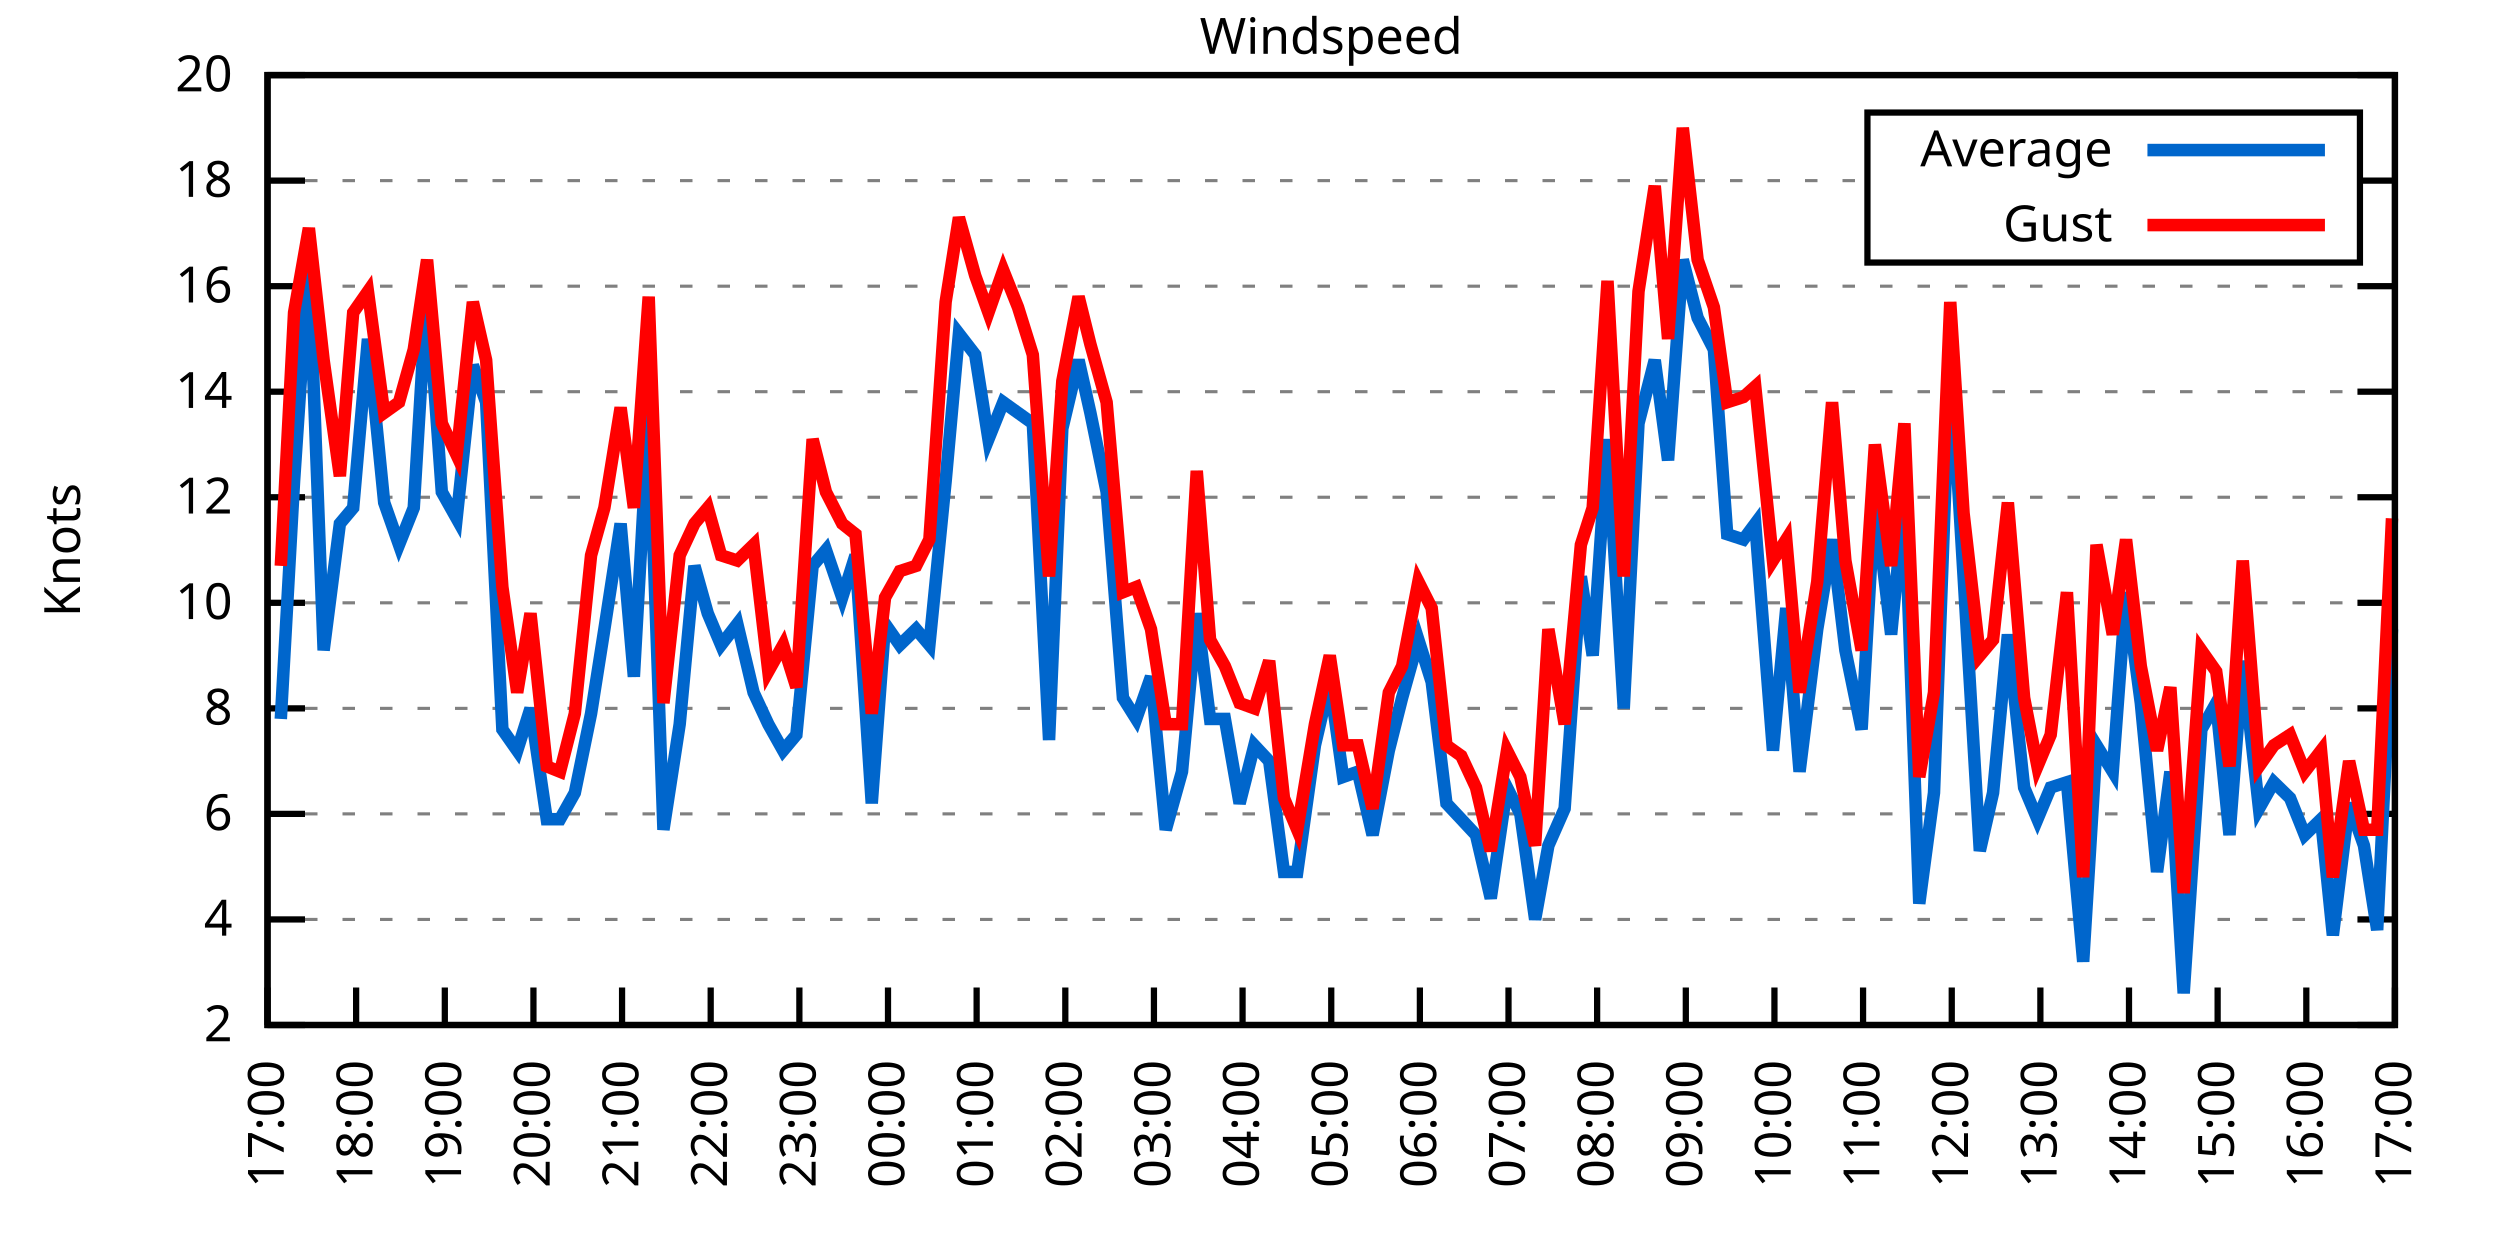
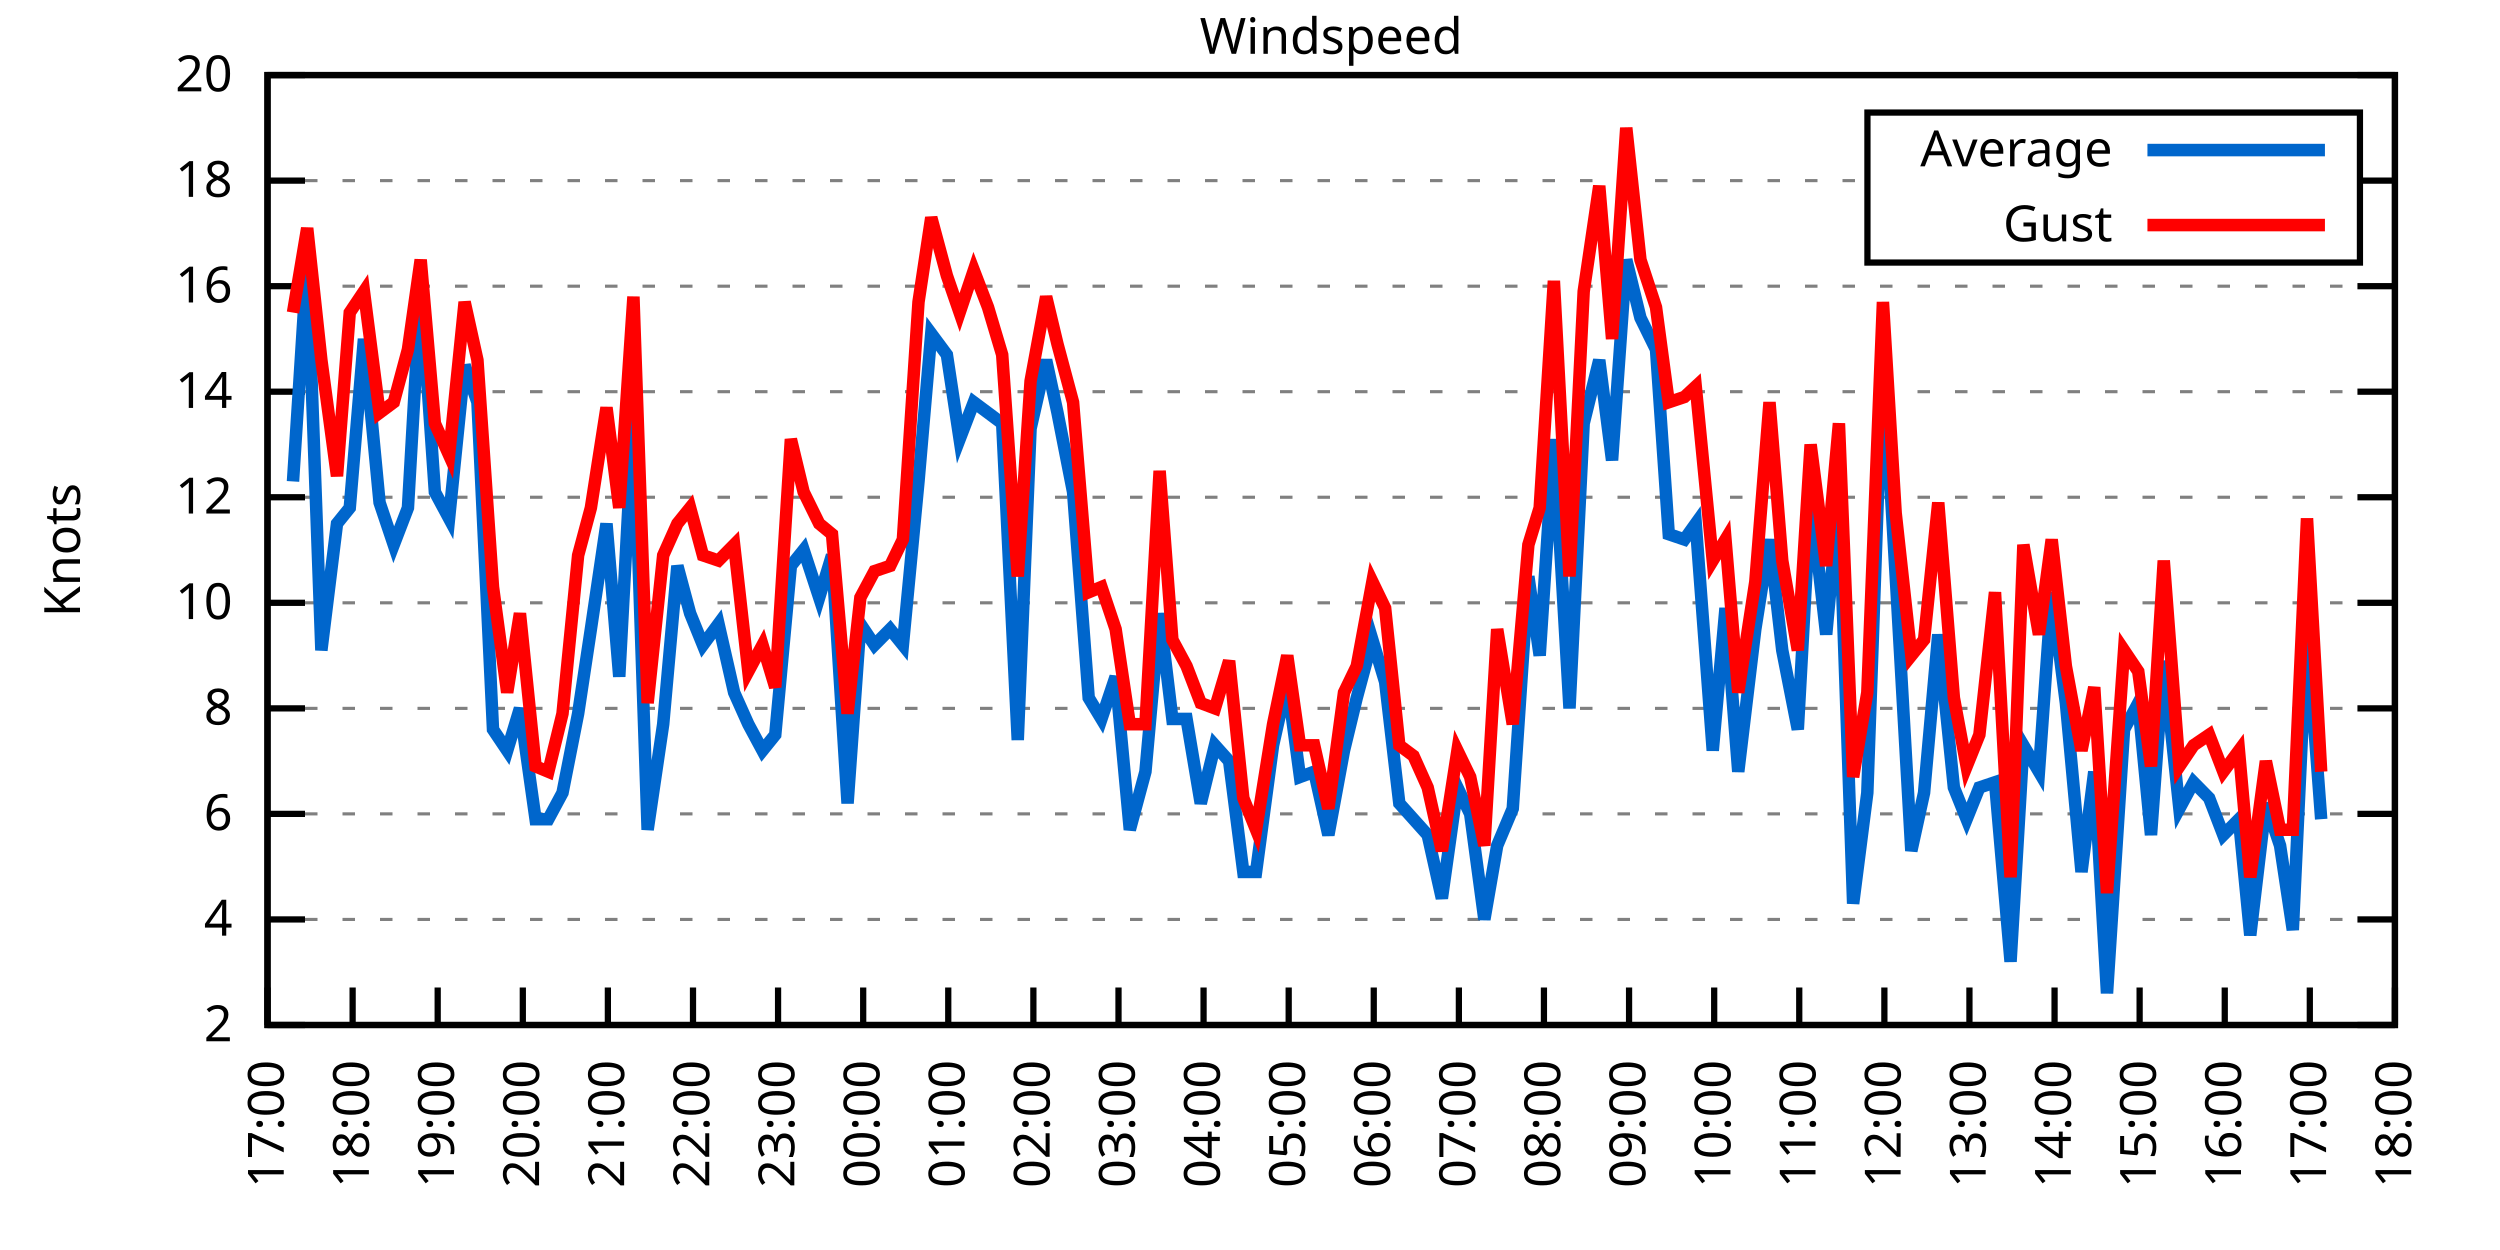
<svg xmlns="http://www.w3.org/2000/svg" xmlns:xlink="http://www.w3.org/1999/xlink" width="400" height="200" viewBox="0 0 400 200">
  <g id="gnuplot_canvas">
    <rect x="0" y="0" width="400" height="200" fill="none" />
    <defs>
      <circle id="gpDot" r="0.5" stroke-width="0.5" stroke="currentColor" />
      <path id="gpPt0" stroke-width="0.333" stroke="currentColor" d="M-1,0 h2 M0,-1 v2" />
      <path id="gpPt1" stroke-width="0.333" stroke="currentColor" d="M-1,-1 L1,1 M1,-1 L-1,1" />
      <path id="gpPt2" stroke-width="0.333" stroke="currentColor" d="M-1,0 L1,0 M0,-1 L0,1 M-1,-1 L1,1 M-1,1 L1,-1" />
      <rect id="gpPt3" stroke-width="0.333" stroke="currentColor" x="-1" y="-1" width="2" height="2" />
      <rect id="gpPt4" stroke-width="0.333" stroke="currentColor" fill="currentColor" x="-1" y="-1" width="2" height="2" />
      <circle id="gpPt5" stroke-width="0.333" stroke="currentColor" cx="0" cy="0" r="1" />
      <use xlink:href="#gpPt5" id="gpPt6" fill="currentColor" stroke="none" />
      <path id="gpPt7" stroke-width="0.333" stroke="currentColor" d="M0,-1.33 L-1.33,0.67 L1.33,0.67 z" />
      <use xlink:href="#gpPt7" id="gpPt8" fill="currentColor" stroke="none" />
      <use xlink:href="#gpPt7" id="gpPt9" stroke="currentColor" transform="rotate(180)" />
      <use xlink:href="#gpPt9" id="gpPt10" fill="currentColor" stroke="none" />
      <use xlink:href="#gpPt3" id="gpPt11" stroke="currentColor" transform="rotate(45)" />
      <use xlink:href="#gpPt11" id="gpPt12" fill="currentColor" stroke="none" />
      <path id="gpPt13" stroke-width="0.333" stroke="currentColor" d="M0,1.330 L1.265,0.411 L0.782,-1.067 L-0.782,-1.076 L-1.265,0.411 z" />
      <use xlink:href="#gpPt13" id="gpPt14" fill="currentColor" stroke="none" />
      <filter id="textbox" filterUnits="objectBoundingBox" x="0" y="0" height="1" width="1">
        <feFlood flood-color="white" flood-opacity="1" result="bgnd" />
        <feComposite in="SourceGraphic" in2="bgnd" operator="atop" />
      </filter>
      <filter id="greybox" filterUnits="objectBoundingBox" x="0" y="0" height="1" width="1">
        <feFlood flood-color="lightgrey" flood-opacity="1" result="grey" />
        <feComposite in="SourceGraphic" in2="grey" operator="atop" />
      </filter>
    </defs>
    <g fill="none" color="white" stroke="currentColor" stroke-width="1.00" stroke-linecap="butt" stroke-linejoin="miter">
</g>
    <g fill="none" color="black" stroke="currentColor" stroke-width="1.00" stroke-linecap="butt" stroke-linejoin="miter">
      <g stroke="none" shape-rendering="crispEdges">
        <polygon fill="rgb(255, 255, 255)" points="42.80,164.00 383.18,164.00 383.18,12.02 42.80,12.02 " />
      </g>
    </g>
    <g fill="none" color="black" stroke="currentColor" stroke-width="1.00" stroke-linecap="butt" stroke-linejoin="miter">
</g>
    <g fill="none" color="black" stroke="black" stroke-width="0.50" stroke-linecap="butt" stroke-linejoin="miter">
</g>
    <g fill="none" color="gray" stroke="currentColor" stroke-width="0.50" stroke-linecap="butt" stroke-linejoin="miter">
      <path stroke="gray" stroke-dasharray="2,4" class="gridline" d="M42.80,164.00 L383.19,164.00  " />
    </g>
    <g fill="none" color="gray" stroke="gray" stroke-width="1.00" stroke-linecap="butt" stroke-linejoin="miter">
</g>
    <g fill="none" color="black" stroke="currentColor" stroke-width="1.00" stroke-linecap="butt" stroke-linejoin="miter">
      <path stroke="black" d="M42.80,164.00 L48.80,164.00 M383.19,164.00 L377.19,164.00  " />
      <g transform="translate(37.20,166.60)" stroke="none" fill="black" font-family="Sans" font-size="8.00" text-anchor="end">
        <text>
          <tspan font-family="Sans"> 2</tspan>
        </text>
      </g>
    </g>
    <g fill="none" color="black" stroke="currentColor" stroke-width="1.00" stroke-linecap="butt" stroke-linejoin="miter">
</g>
    <g fill="none" color="black" stroke="black" stroke-width="0.50" stroke-linecap="butt" stroke-linejoin="miter">
</g>
    <g fill="none" color="gray" stroke="currentColor" stroke-width="0.50" stroke-linecap="butt" stroke-linejoin="miter">
      <path stroke="gray" stroke-dasharray="2,4" class="gridline" d="M42.80,147.11 L383.19,147.11  " />
    </g>
    <g fill="none" color="gray" stroke="gray" stroke-width="1.00" stroke-linecap="butt" stroke-linejoin="miter">
</g>
    <g fill="none" color="black" stroke="currentColor" stroke-width="1.00" stroke-linecap="butt" stroke-linejoin="miter">
      <path stroke="black" d="M42.80,147.11 L48.80,147.11 M383.19,147.11 L377.19,147.11  " />
      <g transform="translate(37.20,149.71)" stroke="none" fill="black" font-family="Sans" font-size="8.00" text-anchor="end">
        <text>
          <tspan font-family="Sans"> 4</tspan>
        </text>
      </g>
    </g>
    <g fill="none" color="black" stroke="currentColor" stroke-width="1.00" stroke-linecap="butt" stroke-linejoin="miter">
</g>
    <g fill="none" color="black" stroke="black" stroke-width="0.50" stroke-linecap="butt" stroke-linejoin="miter">
</g>
    <g fill="none" color="gray" stroke="currentColor" stroke-width="0.50" stroke-linecap="butt" stroke-linejoin="miter">
      <path stroke="gray" stroke-dasharray="2,4" class="gridline" d="M42.80,130.22 L383.19,130.22  " />
    </g>
    <g fill="none" color="gray" stroke="gray" stroke-width="1.00" stroke-linecap="butt" stroke-linejoin="miter">
</g>
    <g fill="none" color="black" stroke="currentColor" stroke-width="1.00" stroke-linecap="butt" stroke-linejoin="miter">
      <path stroke="black" d="M42.80,130.22 L48.80,130.22 M383.19,130.22 L377.19,130.22  " />
      <g transform="translate(37.20,132.82)" stroke="none" fill="black" font-family="Sans" font-size="8.00" text-anchor="end">
        <text>
          <tspan font-family="Sans"> 6</tspan>
        </text>
      </g>
    </g>
    <g fill="none" color="black" stroke="currentColor" stroke-width="1.00" stroke-linecap="butt" stroke-linejoin="miter">
</g>
    <g fill="none" color="black" stroke="black" stroke-width="0.50" stroke-linecap="butt" stroke-linejoin="miter">
</g>
    <g fill="none" color="gray" stroke="currentColor" stroke-width="0.50" stroke-linecap="butt" stroke-linejoin="miter">
      <path stroke="gray" stroke-dasharray="2,4" class="gridline" d="M42.80,113.34 L383.19,113.34  " />
    </g>
    <g fill="none" color="gray" stroke="gray" stroke-width="1.00" stroke-linecap="butt" stroke-linejoin="miter">
</g>
    <g fill="none" color="black" stroke="currentColor" stroke-width="1.00" stroke-linecap="butt" stroke-linejoin="miter">
      <path stroke="black" d="M42.80,113.34 L48.80,113.34 M383.19,113.34 L377.19,113.34  " />
      <g transform="translate(37.20,115.94)" stroke="none" fill="black" font-family="Sans" font-size="8.00" text-anchor="end">
        <text>
          <tspan font-family="Sans"> 8</tspan>
        </text>
      </g>
    </g>
    <g fill="none" color="black" stroke="currentColor" stroke-width="1.00" stroke-linecap="butt" stroke-linejoin="miter">
</g>
    <g fill="none" color="black" stroke="black" stroke-width="0.50" stroke-linecap="butt" stroke-linejoin="miter">
</g>
    <g fill="none" color="gray" stroke="currentColor" stroke-width="0.50" stroke-linecap="butt" stroke-linejoin="miter">
      <path stroke="gray" stroke-dasharray="2,4" class="gridline" d="M42.80,96.45 L383.19,96.45  " />
    </g>
    <g fill="none" color="gray" stroke="gray" stroke-width="1.00" stroke-linecap="butt" stroke-linejoin="miter">
</g>
    <g fill="none" color="black" stroke="currentColor" stroke-width="1.00" stroke-linecap="butt" stroke-linejoin="miter">
      <path stroke="black" d="M42.80,96.45 L48.80,96.45 M383.19,96.45 L377.19,96.45  " />
      <g transform="translate(37.20,99.05)" stroke="none" fill="black" font-family="Sans" font-size="8.00" text-anchor="end">
        <text>
          <tspan font-family="Sans"> 10</tspan>
        </text>
      </g>
    </g>
    <g fill="none" color="black" stroke="currentColor" stroke-width="1.00" stroke-linecap="butt" stroke-linejoin="miter">
</g>
    <g fill="none" color="black" stroke="black" stroke-width="0.50" stroke-linecap="butt" stroke-linejoin="miter">
</g>
    <g fill="none" color="gray" stroke="currentColor" stroke-width="0.50" stroke-linecap="butt" stroke-linejoin="miter">
      <path stroke="gray" stroke-dasharray="2,4" class="gridline" d="M42.80,79.56 L383.19,79.56  " />
    </g>
    <g fill="none" color="gray" stroke="gray" stroke-width="1.00" stroke-linecap="butt" stroke-linejoin="miter">
</g>
    <g fill="none" color="black" stroke="currentColor" stroke-width="1.00" stroke-linecap="butt" stroke-linejoin="miter">
      <path stroke="black" d="M42.80,79.56 L48.80,79.56 M383.19,79.56 L377.19,79.56  " />
      <g transform="translate(37.20,82.16)" stroke="none" fill="black" font-family="Sans" font-size="8.00" text-anchor="end">
        <text>
          <tspan font-family="Sans"> 12</tspan>
        </text>
      </g>
    </g>
    <g fill="none" color="black" stroke="currentColor" stroke-width="1.00" stroke-linecap="butt" stroke-linejoin="miter">
</g>
    <g fill="none" color="black" stroke="black" stroke-width="0.50" stroke-linecap="butt" stroke-linejoin="miter">
</g>
    <g fill="none" color="gray" stroke="currentColor" stroke-width="0.50" stroke-linecap="butt" stroke-linejoin="miter">
      <path stroke="gray" stroke-dasharray="2,4" class="gridline" d="M42.80,62.67 L383.19,62.67  " />
    </g>
    <g fill="none" color="gray" stroke="gray" stroke-width="1.00" stroke-linecap="butt" stroke-linejoin="miter">
</g>
    <g fill="none" color="black" stroke="currentColor" stroke-width="1.00" stroke-linecap="butt" stroke-linejoin="miter">
      <path stroke="black" d="M42.80,62.67 L48.80,62.67 M383.19,62.67 L377.19,62.67  " />
      <g transform="translate(37.20,65.27)" stroke="none" fill="black" font-family="Sans" font-size="8.00" text-anchor="end">
        <text>
          <tspan font-family="Sans"> 14</tspan>
        </text>
      </g>
    </g>
    <g fill="none" color="black" stroke="currentColor" stroke-width="1.00" stroke-linecap="butt" stroke-linejoin="miter">
</g>
    <g fill="none" color="black" stroke="black" stroke-width="0.50" stroke-linecap="butt" stroke-linejoin="miter">
</g>
    <g fill="none" color="gray" stroke="currentColor" stroke-width="0.50" stroke-linecap="butt" stroke-linejoin="miter">
      <path stroke="gray" stroke-dasharray="2,4" class="gridline" d="M42.80,45.79 L383.19,45.79  " />
    </g>
    <g fill="none" color="gray" stroke="gray" stroke-width="1.00" stroke-linecap="butt" stroke-linejoin="miter">
</g>
    <g fill="none" color="black" stroke="currentColor" stroke-width="1.00" stroke-linecap="butt" stroke-linejoin="miter">
      <path stroke="black" d="M42.80,45.79 L48.80,45.79 M383.19,45.79 L377.19,45.79  " />
      <g transform="translate(37.20,48.39)" stroke="none" fill="black" font-family="Sans" font-size="8.00" text-anchor="end">
        <text>
          <tspan font-family="Sans"> 16</tspan>
        </text>
      </g>
    </g>
    <g fill="none" color="black" stroke="currentColor" stroke-width="1.00" stroke-linecap="butt" stroke-linejoin="miter">
</g>
    <g fill="none" color="black" stroke="black" stroke-width="0.50" stroke-linecap="butt" stroke-linejoin="miter">
</g>
    <g fill="none" color="gray" stroke="currentColor" stroke-width="0.50" stroke-linecap="butt" stroke-linejoin="miter">
      <path stroke="gray" stroke-dasharray="2,4" class="gridline" d="M42.80,28.90 L298.79,28.90 M377.59,28.90 L383.19,28.90  " />
    </g>
    <g fill="none" color="gray" stroke="gray" stroke-width="1.00" stroke-linecap="butt" stroke-linejoin="miter">
</g>
    <g fill="none" color="black" stroke="currentColor" stroke-width="1.00" stroke-linecap="butt" stroke-linejoin="miter">
      <path stroke="black" d="M42.80,28.90 L48.80,28.90 M383.19,28.90 L377.19,28.90  " />
      <g transform="translate(37.20,31.50)" stroke="none" fill="black" font-family="Sans" font-size="8.00" text-anchor="end">
        <text>
          <tspan font-family="Sans"> 18</tspan>
        </text>
      </g>
    </g>
    <g fill="none" color="black" stroke="currentColor" stroke-width="1.00" stroke-linecap="butt" stroke-linejoin="miter">
</g>
    <g fill="none" color="black" stroke="black" stroke-width="0.50" stroke-linecap="butt" stroke-linejoin="miter">
</g>
    <g fill="none" color="gray" stroke="currentColor" stroke-width="0.50" stroke-linecap="butt" stroke-linejoin="miter">
      <path stroke="gray" stroke-dasharray="2,4" class="gridline" d="M42.80,12.01 L383.19,12.01  " />
    </g>
    <g fill="none" color="gray" stroke="gray" stroke-width="1.00" stroke-linecap="butt" stroke-linejoin="miter">
</g>
    <g fill="none" color="black" stroke="currentColor" stroke-width="1.00" stroke-linecap="butt" stroke-linejoin="miter">
      <path stroke="black" d="M42.80,12.01 L48.80,12.01 M383.19,12.01 L377.19,12.01  " />
      <g transform="translate(37.20,14.61)" stroke="none" fill="black" font-family="Sans" font-size="8.00" text-anchor="end">
        <text>
          <tspan font-family="Sans"> 20</tspan>
        </text>
      </g>
    </g>
    <g fill="none" color="black" stroke="currentColor" stroke-width="1.00" stroke-linecap="butt" stroke-linejoin="miter">
      <path stroke="black" d="M42.80,164.00 L42.80,158.00  " />
      <g transform="translate(45.40,169.60) rotate(270.00)" stroke="none" fill="black" font-family="Sans" font-size="8.00" text-anchor="end">
        <text>
          <tspan font-family="Sans">17:00</tspan>
        </text>
      </g>
    </g>
    <g fill="none" color="black" stroke="currentColor" stroke-width="1.00" stroke-linecap="butt" stroke-linejoin="miter">
-       <path stroke="black" d="M56.98,164.00 L56.98,158.00  " />
-       <g transform="translate(59.58,169.60) rotate(270.00)" stroke="none" fill="black" font-family="Sans" font-size="8.00" text-anchor="end">
+       <path stroke="black" d="M56.42,164.00 L56.42,158.00  " />
+       <g transform="translate(59.02,169.60) rotate(270.00)" stroke="none" fill="black" font-family="Sans" font-size="8.00" text-anchor="end">
        <text>
          <tspan font-family="Sans">18:00</tspan>
        </text>
      </g>
    </g>
    <g fill="none" color="black" stroke="currentColor" stroke-width="1.00" stroke-linecap="butt" stroke-linejoin="miter">
-       <path stroke="black" d="M71.17,164.00 L71.17,158.00  " />
-       <g transform="translate(73.77,169.60) rotate(270.00)" stroke="none" fill="black" font-family="Sans" font-size="8.00" text-anchor="end">
+       <path stroke="black" d="M70.03,164.00 L70.03,158.00  " />
+       <g transform="translate(72.63,169.60) rotate(270.00)" stroke="none" fill="black" font-family="Sans" font-size="8.00" text-anchor="end">
        <text>
          <tspan font-family="Sans">19:00</tspan>
        </text>
      </g>
    </g>
    <g fill="none" color="black" stroke="currentColor" stroke-width="1.00" stroke-linecap="butt" stroke-linejoin="miter">
-       <path stroke="black" d="M85.35,164.00 L85.35,158.00  " />
-       <g transform="translate(87.95,169.60) rotate(270.00)" stroke="none" fill="black" font-family="Sans" font-size="8.00" text-anchor="end">
+       <path stroke="black" d="M83.65,164.00 L83.65,158.00  " />
+       <g transform="translate(86.25,169.60) rotate(270.00)" stroke="none" fill="black" font-family="Sans" font-size="8.00" text-anchor="end">
        <text>
          <tspan font-family="Sans">20:00</tspan>
        </text>
      </g>
    </g>
    <g fill="none" color="black" stroke="currentColor" stroke-width="1.00" stroke-linecap="butt" stroke-linejoin="miter">
-       <path stroke="black" d="M99.53,164.00 L99.53,158.00  " />
-       <g transform="translate(102.13,169.60) rotate(270.00)" stroke="none" fill="black" font-family="Sans" font-size="8.00" text-anchor="end">
+       <path stroke="black" d="M97.26,164.00 L97.26,158.00  " />
+       <g transform="translate(99.86,169.60) rotate(270.00)" stroke="none" fill="black" font-family="Sans" font-size="8.00" text-anchor="end">
        <text>
          <tspan font-family="Sans">21:00</tspan>
        </text>
      </g>
    </g>
    <g fill="none" color="black" stroke="currentColor" stroke-width="1.00" stroke-linecap="butt" stroke-linejoin="miter">
-       <path stroke="black" d="M113.71,164.00 L113.71,158.00  " />
-       <g transform="translate(116.31,169.60) rotate(270.00)" stroke="none" fill="black" font-family="Sans" font-size="8.00" text-anchor="end">
+       <path stroke="black" d="M110.88,164.00 L110.88,158.00  " />
+       <g transform="translate(113.48,169.60) rotate(270.00)" stroke="none" fill="black" font-family="Sans" font-size="8.00" text-anchor="end">
        <text>
          <tspan font-family="Sans">22:00</tspan>
        </text>
      </g>
    </g>
    <g fill="none" color="black" stroke="currentColor" stroke-width="1.00" stroke-linecap="butt" stroke-linejoin="miter">
-       <path stroke="black" d="M127.90,164.00 L127.90,158.00  " />
-       <g transform="translate(130.50,169.60) rotate(270.00)" stroke="none" fill="black" font-family="Sans" font-size="8.00" text-anchor="end">
+       <path stroke="black" d="M124.49,164.00 L124.49,158.00  " />
+       <g transform="translate(127.09,169.60) rotate(270.00)" stroke="none" fill="black" font-family="Sans" font-size="8.00" text-anchor="end">
        <text>
          <tspan font-family="Sans">23:00</tspan>
        </text>
      </g>
    </g>
    <g fill="none" color="black" stroke="currentColor" stroke-width="1.00" stroke-linecap="butt" stroke-linejoin="miter">
-       <path stroke="black" d="M142.08,164.00 L142.08,158.00  " />
-       <g transform="translate(144.68,169.60) rotate(270.00)" stroke="none" fill="black" font-family="Sans" font-size="8.00" text-anchor="end">
+       <path stroke="black" d="M138.11,164.00 L138.11,158.00  " />
+       <g transform="translate(140.71,169.60) rotate(270.00)" stroke="none" fill="black" font-family="Sans" font-size="8.00" text-anchor="end">
        <text>
          <tspan font-family="Sans">00:00</tspan>
        </text>
      </g>
    </g>
    <g fill="none" color="black" stroke="currentColor" stroke-width="1.00" stroke-linecap="butt" stroke-linejoin="miter">
-       <path stroke="black" d="M156.26,164.00 L156.26,158.00  " />
-       <g transform="translate(158.86,169.60) rotate(270.00)" stroke="none" fill="black" font-family="Sans" font-size="8.00" text-anchor="end">
+       <path stroke="black" d="M151.72,164.00 L151.72,158.00  " />
+       <g transform="translate(154.32,169.60) rotate(270.00)" stroke="none" fill="black" font-family="Sans" font-size="8.00" text-anchor="end">
        <text>
          <tspan font-family="Sans">01:00</tspan>
        </text>
      </g>
    </g>
    <g fill="none" color="black" stroke="currentColor" stroke-width="1.00" stroke-linecap="butt" stroke-linejoin="miter">
-       <path stroke="black" d="M170.45,164.00 L170.45,158.00  " />
-       <g transform="translate(173.05,169.60) rotate(270.00)" stroke="none" fill="black" font-family="Sans" font-size="8.00" text-anchor="end">
+       <path stroke="black" d="M165.34,164.00 L165.34,158.00  " />
+       <g transform="translate(167.94,169.60) rotate(270.00)" stroke="none" fill="black" font-family="Sans" font-size="8.00" text-anchor="end">
        <text>
          <tspan font-family="Sans">02:00</tspan>
        </text>
      </g>
    </g>
    <g fill="none" color="black" stroke="currentColor" stroke-width="1.00" stroke-linecap="butt" stroke-linejoin="miter">
-       <path stroke="black" d="M184.63,164.00 L184.63,158.00  " />
-       <g transform="translate(187.23,169.60) rotate(270.00)" stroke="none" fill="black" font-family="Sans" font-size="8.00" text-anchor="end">
+       <path stroke="black" d="M178.96,164.00 L178.96,158.00  " />
+       <g transform="translate(181.56,169.60) rotate(270.00)" stroke="none" fill="black" font-family="Sans" font-size="8.00" text-anchor="end">
        <text>
          <tspan font-family="Sans">03:00</tspan>
        </text>
      </g>
    </g>
    <g fill="none" color="black" stroke="currentColor" stroke-width="1.00" stroke-linecap="butt" stroke-linejoin="miter">
-       <path stroke="black" d="M198.81,164.00 L198.81,158.00  " />
-       <g transform="translate(201.41,169.60) rotate(270.00)" stroke="none" fill="black" font-family="Sans" font-size="8.00" text-anchor="end">
+       <path stroke="black" d="M192.57,164.00 L192.57,158.00  " />
+       <g transform="translate(195.17,169.60) rotate(270.00)" stroke="none" fill="black" font-family="Sans" font-size="8.00" text-anchor="end">
        <text>
          <tspan font-family="Sans">04:00</tspan>
        </text>
      </g>
    </g>
    <g fill="none" color="black" stroke="currentColor" stroke-width="1.00" stroke-linecap="butt" stroke-linejoin="miter">
-       <path stroke="black" d="M213.00,164.00 L213.00,158.00  " />
-       <g transform="translate(215.60,169.60) rotate(270.00)" stroke="none" fill="black" font-family="Sans" font-size="8.00" text-anchor="end">
+       <path stroke="black" d="M206.19,164.00 L206.19,158.00  " />
+       <g transform="translate(208.79,169.60) rotate(270.00)" stroke="none" fill="black" font-family="Sans" font-size="8.00" text-anchor="end">
        <text>
          <tspan font-family="Sans">05:00</tspan>
        </text>
      </g>
    </g>
    <g fill="none" color="black" stroke="currentColor" stroke-width="1.00" stroke-linecap="butt" stroke-linejoin="miter">
-       <path stroke="black" d="M227.18,164.00 L227.18,158.00  " />
-       <g transform="translate(229.78,169.60) rotate(270.00)" stroke="none" fill="black" font-family="Sans" font-size="8.00" text-anchor="end">
+       <path stroke="black" d="M219.80,164.00 L219.80,158.00  " />
+       <g transform="translate(222.40,169.60) rotate(270.00)" stroke="none" fill="black" font-family="Sans" font-size="8.00" text-anchor="end">
        <text>
          <tspan font-family="Sans">06:00</tspan>
        </text>
      </g>
    </g>
    <g fill="none" color="black" stroke="currentColor" stroke-width="1.00" stroke-linecap="butt" stroke-linejoin="miter">
-       <path stroke="black" d="M241.36,164.00 L241.36,158.00  " />
-       <g transform="translate(243.96,169.60) rotate(270.00)" stroke="none" fill="black" font-family="Sans" font-size="8.00" text-anchor="end">
+       <path stroke="black" d="M233.42,164.00 L233.42,158.00  " />
+       <g transform="translate(236.02,169.60) rotate(270.00)" stroke="none" fill="black" font-family="Sans" font-size="8.00" text-anchor="end">
        <text>
          <tspan font-family="Sans">07:00</tspan>
        </text>
      </g>
    </g>
    <g fill="none" color="black" stroke="currentColor" stroke-width="1.00" stroke-linecap="butt" stroke-linejoin="miter">
-       <path stroke="black" d="M255.54,164.00 L255.54,158.00  " />
-       <g transform="translate(258.14,169.60) rotate(270.00)" stroke="none" fill="black" font-family="Sans" font-size="8.00" text-anchor="end">
+       <path stroke="black" d="M247.03,164.00 L247.03,158.00  " />
+       <g transform="translate(249.63,169.60) rotate(270.00)" stroke="none" fill="black" font-family="Sans" font-size="8.00" text-anchor="end">
        <text>
          <tspan font-family="Sans">08:00</tspan>
        </text>
      </g>
    </g>
    <g fill="none" color="black" stroke="currentColor" stroke-width="1.00" stroke-linecap="butt" stroke-linejoin="miter">
-       <path stroke="black" d="M269.73,164.00 L269.73,158.00  " />
-       <g transform="translate(272.33,169.60) rotate(270.00)" stroke="none" fill="black" font-family="Sans" font-size="8.00" text-anchor="end">
+       <path stroke="black" d="M260.65,164.00 L260.65,158.00  " />
+       <g transform="translate(263.25,169.60) rotate(270.00)" stroke="none" fill="black" font-family="Sans" font-size="8.00" text-anchor="end">
        <text>
          <tspan font-family="Sans">09:00</tspan>
        </text>
      </g>
    </g>
    <g fill="none" color="black" stroke="currentColor" stroke-width="1.00" stroke-linecap="butt" stroke-linejoin="miter">
-       <path stroke="black" d="M283.91,164.00 L283.91,158.00  " />
-       <g transform="translate(286.51,169.60) rotate(270.00)" stroke="none" fill="black" font-family="Sans" font-size="8.00" text-anchor="end">
+       <path stroke="black" d="M274.27,164.00 L274.27,158.00  " />
+       <g transform="translate(276.87,169.60) rotate(270.00)" stroke="none" fill="black" font-family="Sans" font-size="8.00" text-anchor="end">
        <text>
          <tspan font-family="Sans">10:00</tspan>
        </text>
      </g>
    </g>
    <g fill="none" color="black" stroke="currentColor" stroke-width="1.00" stroke-linecap="butt" stroke-linejoin="miter">
-       <path stroke="black" d="M298.09,164.00 L298.09,158.00  " />
-       <g transform="translate(300.69,169.60) rotate(270.00)" stroke="none" fill="black" font-family="Sans" font-size="8.00" text-anchor="end">
+       <path stroke="black" d="M287.88,164.00 L287.88,158.00  " />
+       <g transform="translate(290.48,169.60) rotate(270.00)" stroke="none" fill="black" font-family="Sans" font-size="8.00" text-anchor="end">
        <text>
          <tspan font-family="Sans">11:00</tspan>
        </text>
      </g>
    </g>
    <g fill="none" color="black" stroke="currentColor" stroke-width="1.00" stroke-linecap="butt" stroke-linejoin="miter">
-       <path stroke="black" d="M312.28,164.00 L312.28,158.00  " />
-       <g transform="translate(314.88,169.60) rotate(270.00)" stroke="none" fill="black" font-family="Sans" font-size="8.00" text-anchor="end">
+       <path stroke="black" d="M301.50,164.00 L301.50,158.00  " />
+       <g transform="translate(304.10,169.60) rotate(270.00)" stroke="none" fill="black" font-family="Sans" font-size="8.00" text-anchor="end">
        <text>
          <tspan font-family="Sans">12:00</tspan>
        </text>
      </g>
    </g>
    <g fill="none" color="black" stroke="currentColor" stroke-width="1.00" stroke-linecap="butt" stroke-linejoin="miter">
-       <path stroke="black" d="M326.46,164.00 L326.46,158.00  " />
-       <g transform="translate(329.06,169.60) rotate(270.00)" stroke="none" fill="black" font-family="Sans" font-size="8.00" text-anchor="end">
+       <path stroke="black" d="M315.11,164.00 L315.11,158.00  " />
+       <g transform="translate(317.71,169.60) rotate(270.00)" stroke="none" fill="black" font-family="Sans" font-size="8.00" text-anchor="end">
        <text>
          <tspan font-family="Sans">13:00</tspan>
        </text>
      </g>
    </g>
    <g fill="none" color="black" stroke="currentColor" stroke-width="1.00" stroke-linecap="butt" stroke-linejoin="miter">
-       <path stroke="black" d="M340.64,164.00 L340.64,158.00  " />
-       <g transform="translate(343.24,169.60) rotate(270.00)" stroke="none" fill="black" font-family="Sans" font-size="8.00" text-anchor="end">
+       <path stroke="black" d="M328.73,164.00 L328.73,158.00  " />
+       <g transform="translate(331.33,169.60) rotate(270.00)" stroke="none" fill="black" font-family="Sans" font-size="8.00" text-anchor="end">
        <text>
          <tspan font-family="Sans">14:00</tspan>
        </text>
      </g>
    </g>
    <g fill="none" color="black" stroke="currentColor" stroke-width="1.00" stroke-linecap="butt" stroke-linejoin="miter">
-       <path stroke="black" d="M354.82,164.00 L354.82,158.00  " />
-       <g transform="translate(357.42,169.60) rotate(270.00)" stroke="none" fill="black" font-family="Sans" font-size="8.00" text-anchor="end">
+       <path stroke="black" d="M342.34,164.00 L342.34,158.00  " />
+       <g transform="translate(344.94,169.60) rotate(270.00)" stroke="none" fill="black" font-family="Sans" font-size="8.00" text-anchor="end">
        <text>
          <tspan font-family="Sans">15:00</tspan>
        </text>
      </g>
    </g>
    <g fill="none" color="black" stroke="currentColor" stroke-width="1.00" stroke-linecap="butt" stroke-linejoin="miter">
-       <path stroke="black" d="M369.01,164.00 L369.01,158.00  " />
-       <g transform="translate(371.61,169.60) rotate(270.00)" stroke="none" fill="black" font-family="Sans" font-size="8.00" text-anchor="end">
+       <path stroke="black" d="M355.96,164.00 L355.96,158.00  " />
+       <g transform="translate(358.56,169.60) rotate(270.00)" stroke="none" fill="black" font-family="Sans" font-size="8.00" text-anchor="end">
        <text>
          <tspan font-family="Sans">16:00</tspan>
+         </text>
+       </g>
+     </g>
+     <g fill="none" color="black" stroke="currentColor" stroke-width="1.00" stroke-linecap="butt" stroke-linejoin="miter">
+       <path stroke="black" d="M369.57,164.00 L369.57,158.00  " />
+       <g transform="translate(372.17,169.60) rotate(270.00)" stroke="none" fill="black" font-family="Sans" font-size="8.00" text-anchor="end">
+         <text>
+           <tspan font-family="Sans">17:00</tspan>
        </text>
      </g>
    </g>
    <g fill="none" color="black" stroke="currentColor" stroke-width="1.00" stroke-linecap="butt" stroke-linejoin="miter">
      <path stroke="black" d="M383.19,164.00 L383.19,158.00  " />
      <g transform="translate(385.79,169.60) rotate(270.00)" stroke="none" fill="black" font-family="Sans" font-size="8.00" text-anchor="end">
        <text>
-           <tspan font-family="Sans">17:00</tspan>
+           <tspan font-family="Sans">18:00</tspan>
        </text>
      </g>
    </g>
    <g fill="none" color="black" stroke="currentColor" stroke-width="1.00" stroke-linecap="butt" stroke-linejoin="miter">
</g>
    <g fill="none" color="black" stroke="currentColor" stroke-width="1.00" stroke-linecap="butt" stroke-linejoin="miter">
      <path stroke="black" d="M42.80,12.01 L42.80,164.00 L383.19,164.00 L383.19,12.01 L42.80,12.01 Z  " />
    </g>
    <g fill="none" color="black" stroke="currentColor" stroke-width="1.00" stroke-linecap="butt" stroke-linejoin="miter">
</g>
    <g fill="none" color="black" stroke="currentColor" stroke-width="1.00" stroke-linecap="butt" stroke-linejoin="miter">
      <path stroke="black" d="M298.79,42.01 L298.79,18.01 L377.59,18.01 L377.59,42.01 L298.79,42.01 Z  " />
    </g>
    <g id="Windspeed_plot_1">
      <g fill="none" color="white" stroke="black" stroke-width="2.00" stroke-linecap="butt" stroke-linejoin="miter">
</g>
      <g fill="none" color="black" stroke="currentColor" stroke-width="2.00" stroke-linecap="butt" stroke-linejoin="miter">
        <g transform="translate(337.99,26.61)" stroke="none" fill="black" font-family="Sans" font-size="8.00" text-anchor="end">
          <text>
            <tspan font-family="Sans">Average</tspan>
          </text>
        </g>
      </g>
      <g fill="none" color="black" stroke="currentColor" stroke-width="2.00" stroke-linecap="butt" stroke-linejoin="miter">
-         <path stroke="rgb(  0, 102, 204)" d="M343.59,24.01 L371.99,24.01 M44.93,115.03 L47.05,77.03 L49.42,41.56 L51.78,104.05 L54.38,83.78 L56.51,81.25   L58.87,54.23 L61.47,80.41 L63.84,87.16 L66.20,81.25 L68.33,45.79 L70.69,78.72 L73.06,82.94 L75.66,58.45   L77.78,64.36 L80.38,116.71 L82.75,120.09 L84.88,113.34 L87.48,131.07 L89.60,131.07 L91.97,126.85 L94.57,114.18   L96.70,100.67 L99.30,83.78 L101.42,108.27 L103.79,66.05 L106.15,132.76 L108.75,115.87 L111.11,90.54 L113.24,98.14   L115.37,103.20 L117.97,99.83 L120.57,110.80 L122.93,115.87 L125.30,120.09 L127.42,117.56 L130.02,90.54 L132.15,88.00   L134.75,95.60 L136.88,88.85 L139.48,128.54 L141.61,99.83 L143.97,103.20 L146.57,100.67 L148.70,103.20 L151.30,77.03   L153.43,53.39 L156.03,56.76 L158.15,70.27 L160.52,64.36 L162.88,66.05 L165.25,67.74 L167.85,118.40 L169.97,68.58   L172.57,57.61 L174.46,66.05 L177.06,78.72 L179.67,111.65 L181.79,115.03 L184.16,108.27 L186.52,132.76 L189.12,123.47   L191.48,98.14 L193.61,115.03 L195.98,115.03 L198.34,128.54 L200.70,119.25 L203.07,121.78 L205.43,139.51 L207.56,139.51   L210.39,119.25 L212.76,109.11 L214.89,124.31 L217.25,123.47 L219.61,133.60 L222.21,120.09 L224.34,111.65 L226.94,102.36   L229.07,109.11 L231.43,128.54 L233.80,131.07 L236.16,133.60 L238.52,143.73 L241.12,126.00 L243.25,130.22 L245.62,147.11   L247.74,135.29 L250.34,129.38 L252.94,92.23 L254.83,104.89 L257.20,70.27 L259.80,113.34 L262.16,67.74 L264.76,57.61   L266.89,73.65 L269.25,41.56 L271.62,50.85 L274.22,55.92 L276.35,85.47 L278.95,86.32 L280.84,83.78 L283.67,120.09   L285.80,97.29 L287.93,123.47 L290.76,100.67 L293.13,86.32 L295.26,104.05 L297.86,116.71 L299.98,79.56 L302.58,101.52   L304.71,79.56 L307.08,144.58 L309.44,126.85 L312.04,56.76 L314.17,92.23 L316.77,136.14 L318.89,126.85 L321.26,101.52   L323.86,126.00 L325.99,131.07 L328.11,126.00 L330.71,125.16 L333.31,153.87 L335.44,119.25 L338.04,123.47 L340.17,94.76   L342.53,112.49 L345.13,139.51 L347.26,123.47 L349.39,158.93 L352.22,116.71 L354.59,112.49 L356.72,133.60 L358.84,105.74   L361.44,129.38 L363.81,125.16 L366.41,127.69 L368.77,133.60 L371.37,131.07 L373.26,149.65 L375.86,128.54 L378.23,135.29   L380.35,148.80 L382.72,100.67  " />
+         <path stroke="rgb(  0, 102, 204)" d="M343.59,24.01 L371.99,24.01 M46.88,77.03 L49.15,41.56 L51.42,104.05 L53.92,83.78 L55.96,81.25 L58.23,54.23   L60.73,80.41 L63.00,87.16 L65.27,81.25 L67.31,45.79 L69.58,78.72 L71.85,82.94 L74.34,58.45 L76.39,64.36   L78.88,116.71 L81.15,120.09 L83.19,113.34 L85.69,131.07 L87.73,131.07 L90.00,126.85 L92.50,114.18 L94.54,100.67   L97.04,83.78 L99.08,108.27 L101.35,66.05 L103.62,132.76 L106.11,115.87 L108.38,90.54 L110.42,98.14 L112.47,103.20   L114.96,99.83 L117.46,110.80 L119.73,115.87 L122.00,120.09 L124.04,117.56 L126.54,90.54 L128.58,88.00 L131.07,95.60   L133.12,88.85 L135.61,128.54 L137.66,99.83 L139.92,103.20 L142.42,100.67 L144.46,103.20 L146.96,77.03 L149.00,53.39   L151.50,56.76 L153.54,70.27 L155.81,64.36 L158.08,66.05 L160.35,67.74 L162.84,118.40 L164.89,68.58 L167.38,57.61   L169.20,66.05 L171.69,78.72 L174.19,111.65 L176.23,115.03 L178.50,108.27 L180.77,132.76 L183.27,123.47 L185.54,98.14   L187.58,115.03 L189.85,115.03 L192.12,128.54 L194.39,119.25 L196.66,121.78 L198.93,139.51 L200.97,139.51 L203.69,119.25   L205.96,109.11 L208.00,124.31 L210.27,123.47 L212.54,133.60 L215.04,120.09 L217.08,111.65 L219.58,102.36 L221.62,109.11   L223.89,128.54 L226.16,131.07 L228.43,133.60 L230.70,143.73 L233.19,126.00 L235.23,130.22 L237.50,147.11 L239.55,135.29   L242.04,129.38 L244.54,92.23 L246.35,104.89 L248.62,70.27 L251.12,113.34 L253.39,67.74 L255.88,57.61 L257.93,73.65   L260.20,41.56 L262.47,50.85 L264.96,55.92 L267.00,85.47 L269.50,86.32 L271.32,83.78 L274.04,120.09 L276.08,97.29   L278.12,123.47 L280.85,100.67 L283.12,86.32 L285.16,104.05 L287.65,116.71 L289.70,79.56 L292.19,101.52 L294.23,79.56   L296.50,144.58 L298.77,126.85 L301.27,56.76 L303.31,92.23 L305.81,136.14 L307.85,126.85 L310.12,101.52 L312.62,126.00   L314.66,131.07 L316.70,126.00 L319.20,125.16 L321.69,153.87 L323.74,119.25 L326.23,123.47 L328.27,94.76 L330.54,112.49   L333.04,139.51 L335.08,123.47 L337.12,158.93 L339.85,116.71 L342.12,112.49 L344.16,133.60 L346.20,105.74 L348.70,129.38   L350.97,125.16 L353.46,127.69 L355.73,133.60 L358.23,131.07 L360.04,149.65 L362.54,128.54 L364.81,135.29 L366.85,148.80   L369.12,100.67 L371.39,131.07  " />
      </g>
    </g>
    <g id="Windspeed_plot_2">
      <g fill="none" color="black" stroke="currentColor" stroke-width="2.00" stroke-linecap="butt" stroke-linejoin="miter">
        <g transform="translate(337.99,38.61)" stroke="none" fill="black" font-family="Sans" font-size="8.00" text-anchor="end">
          <text>
            <tspan font-family="Sans">Gust</tspan>
          </text>
        </g>
      </g>
      <g fill="none" color="black" stroke="currentColor" stroke-width="2.00" stroke-linecap="butt" stroke-linejoin="miter">
-         <path stroke="rgb(255,   0,   0)" d="M343.59,36.01 L371.99,36.01 M44.93,90.54 L47.05,50.01 L49.42,36.50 L51.78,57.61 L54.38,76.18 L56.51,50.01   L58.87,46.63 L61.47,66.05 L63.84,64.36 L66.20,55.92 L68.33,41.56 L70.69,67.74 L73.06,72.81 L75.66,48.32   L77.78,57.61 L80.38,93.92 L82.75,110.80 L84.88,98.14 L87.48,122.62 L89.60,123.47 L91.97,114.18 L94.57,88.85   L96.70,81.25 L99.30,65.21 L101.42,81.25 L103.79,47.47 L106.15,112.49 L108.75,88.85 L111.11,83.78 L113.24,81.25   L115.37,88.85 L117.97,89.69 L120.57,87.16 L122.93,107.43 L125.30,103.20 L127.42,109.96 L130.02,70.27 L132.15,78.72   L134.75,83.78 L136.88,85.47 L139.48,114.18 L141.61,95.60 L143.97,91.38 L146.57,90.54 L148.70,86.32 L151.30,48.32   L153.43,34.81 L156.03,44.10 L158.15,50.01 L160.52,43.25 L162.88,49.16 L165.25,56.76 L167.85,92.23 L169.97,60.98   L172.57,47.47 L174.46,55.07 L177.06,64.36 L179.67,94.76 L181.79,93.92 L184.16,100.67 L186.52,115.87 L189.12,115.87   L191.48,75.34 L193.61,102.36 L195.98,106.58 L198.34,112.49 L200.70,113.34 L203.07,105.74 L205.43,127.69 L207.56,132.76   L210.39,115.87 L212.76,104.89 L214.89,119.25 L217.25,119.25 L219.61,129.38 L222.21,110.80 L224.34,106.58 L226.94,93.07   L229.07,97.29 L231.43,119.25 L233.80,120.94 L236.16,126.00 L238.52,136.14 L241.12,120.09 L243.25,124.31 L245.62,135.29   L247.74,100.67 L250.34,115.87 L252.94,87.16 L254.83,81.25 L257.20,44.94 L259.80,92.23 L262.16,46.63 L264.76,29.74   L266.89,54.23 L269.25,20.45 L271.62,41.56 L274.22,49.16 L276.35,64.36 L278.95,63.52 L280.84,61.83 L283.67,89.69   L285.80,86.32 L287.93,110.80 L290.76,93.07 L293.13,64.36 L295.26,89.69 L297.86,104.05 L299.98,71.12 L302.58,90.54   L304.71,67.74 L307.08,124.31 L309.44,110.80 L312.04,48.32 L314.17,82.09 L316.77,104.89 L318.89,102.36 L321.26,80.41   L323.86,111.65 L325.99,122.62 L328.11,117.56 L330.71,94.76 L333.31,140.36 L335.44,87.16 L338.04,101.52 L340.17,86.32   L342.53,106.58 L345.13,120.09 L347.26,109.96 L349.39,142.89 L352.22,104.05 L354.59,107.43 L356.72,122.62 L358.84,89.69   L361.44,122.62 L363.81,119.25 L366.41,117.56 L368.77,123.47 L371.37,120.09 L373.26,140.36 L375.86,121.78 L378.23,132.76   L380.35,132.76 L382.72,82.94  " />
+         <path stroke="rgb(255,   0,   0)" d="M343.59,36.01 L371.99,36.01 M46.88,50.01 L49.15,36.50 L51.42,57.61 L53.92,76.18 L55.96,50.01 L58.23,46.63   L60.73,66.05 L63.00,64.36 L65.27,55.92 L67.31,41.56 L69.58,67.74 L71.85,72.81 L74.34,48.32 L76.39,57.61   L78.88,93.92 L81.15,110.80 L83.19,98.14 L85.69,122.62 L87.73,123.47 L90.00,114.18 L92.50,88.85 L94.54,81.25   L97.04,65.21 L99.08,81.25 L101.35,47.47 L103.62,112.49 L106.11,88.85 L108.38,83.78 L110.42,81.25 L112.47,88.85   L114.96,89.69 L117.46,87.16 L119.73,107.43 L122.00,103.20 L124.04,109.96 L126.54,70.27 L128.58,78.72 L131.07,83.78   L133.12,85.47 L135.61,114.18 L137.66,95.60 L139.92,91.38 L142.42,90.54 L144.46,86.32 L146.96,48.32 L149.00,34.81   L151.50,44.10 L153.54,50.01 L155.81,43.25 L158.08,49.16 L160.35,56.76 L162.84,92.23 L164.89,60.98 L167.38,47.47   L169.20,55.07 L171.69,64.36 L174.19,94.76 L176.23,93.92 L178.50,100.67 L180.77,115.87 L183.27,115.87 L185.54,75.34   L187.58,102.36 L189.85,106.58 L192.12,112.49 L194.39,113.34 L196.66,105.74 L198.93,127.69 L200.97,132.76 L203.69,115.87   L205.96,104.89 L208.00,119.25 L210.27,119.25 L212.54,129.38 L215.04,110.80 L217.08,106.58 L219.58,93.07 L221.62,97.29   L223.89,119.25 L226.16,120.94 L228.43,126.00 L230.70,136.14 L233.19,120.09 L235.23,124.31 L237.50,135.29 L239.55,100.67   L242.04,115.87 L244.54,87.16 L246.35,81.25 L248.62,44.94 L251.12,92.23 L253.39,46.63 L255.88,29.74 L257.93,54.23   L260.20,20.45 L262.47,41.56 L264.96,49.16 L267.00,64.36 L269.50,63.52 L271.32,61.83 L274.04,89.69 L276.08,86.32   L278.12,110.80 L280.85,93.07 L283.12,64.36 L285.16,89.69 L287.65,104.05 L289.70,71.12 L292.19,90.54 L294.23,67.74   L296.50,124.31 L298.77,110.80 L301.27,48.32 L303.31,82.09 L305.81,104.89 L307.85,102.36 L310.12,80.41 L312.62,111.65   L314.66,122.62 L316.70,117.56 L319.20,94.76 L321.69,140.36 L323.74,87.16 L326.23,101.52 L328.27,86.32 L330.54,106.58   L333.04,120.09 L335.08,109.96 L337.12,142.89 L339.85,104.05 L342.12,107.43 L344.16,122.62 L346.20,89.69 L348.70,122.62   L350.97,119.25 L353.46,117.56 L355.73,123.47 L358.23,120.09 L360.04,140.36 L362.54,121.78 L364.81,132.76 L366.85,132.76   L369.12,82.94 L371.39,123.47  " />
      </g>
    </g>
    <g fill="none" color="black" stroke="currentColor" stroke-width="2.00" stroke-linecap="butt" stroke-linejoin="miter">
</g>
    <g fill="none" color="black" stroke="black" stroke-width="1.00" stroke-linecap="butt" stroke-linejoin="miter">
</g>
    <g fill="none" color="black" stroke="currentColor" stroke-width="1.00" stroke-linecap="butt" stroke-linejoin="miter">
      <path stroke="black" d="M42.80,12.01 L42.80,164.00 L383.19,164.00 L383.19,12.01 L42.80,12.01 Z  " />
      <g transform="translate(12.80,88.01) rotate(270.00)" stroke="none" fill="black" font-family="Sans" font-size="8.00" text-anchor="middle">
        <text>
          <tspan font-family="Sans">Knots</tspan>
        </text>
      </g>
    </g>
    <g fill="none" color="black" stroke="currentColor" stroke-width="1.00" stroke-linecap="butt" stroke-linejoin="miter">
</g>
    <g fill="none" color="black" stroke="currentColor" stroke-width="1.00" stroke-linecap="butt" stroke-linejoin="miter">
      <g transform="translate(212.99,8.61)" stroke="none" fill="black" font-family="Sans" font-size="8.00" text-anchor="middle">
        <text>
          <tspan font-family="Sans">Windspeed</tspan>
        </text>
      </g>
    </g>
    <g fill="none" color="black" stroke="currentColor" stroke-width="1.00" stroke-linecap="butt" stroke-linejoin="miter">
</g>
  </g>
</svg>
